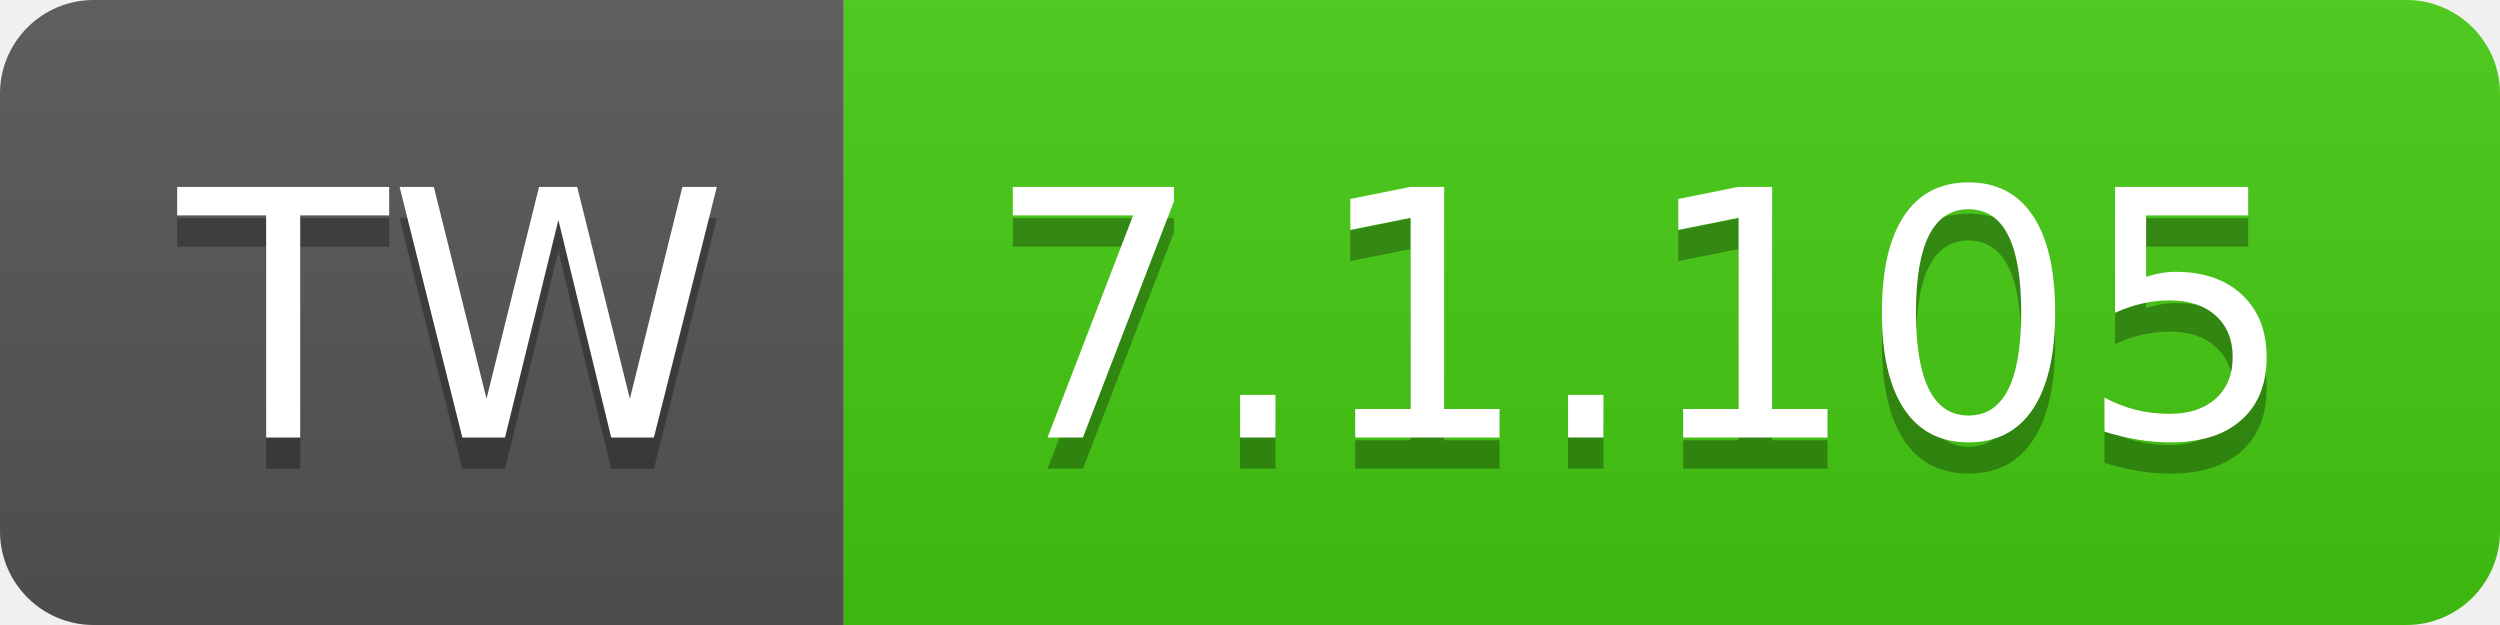
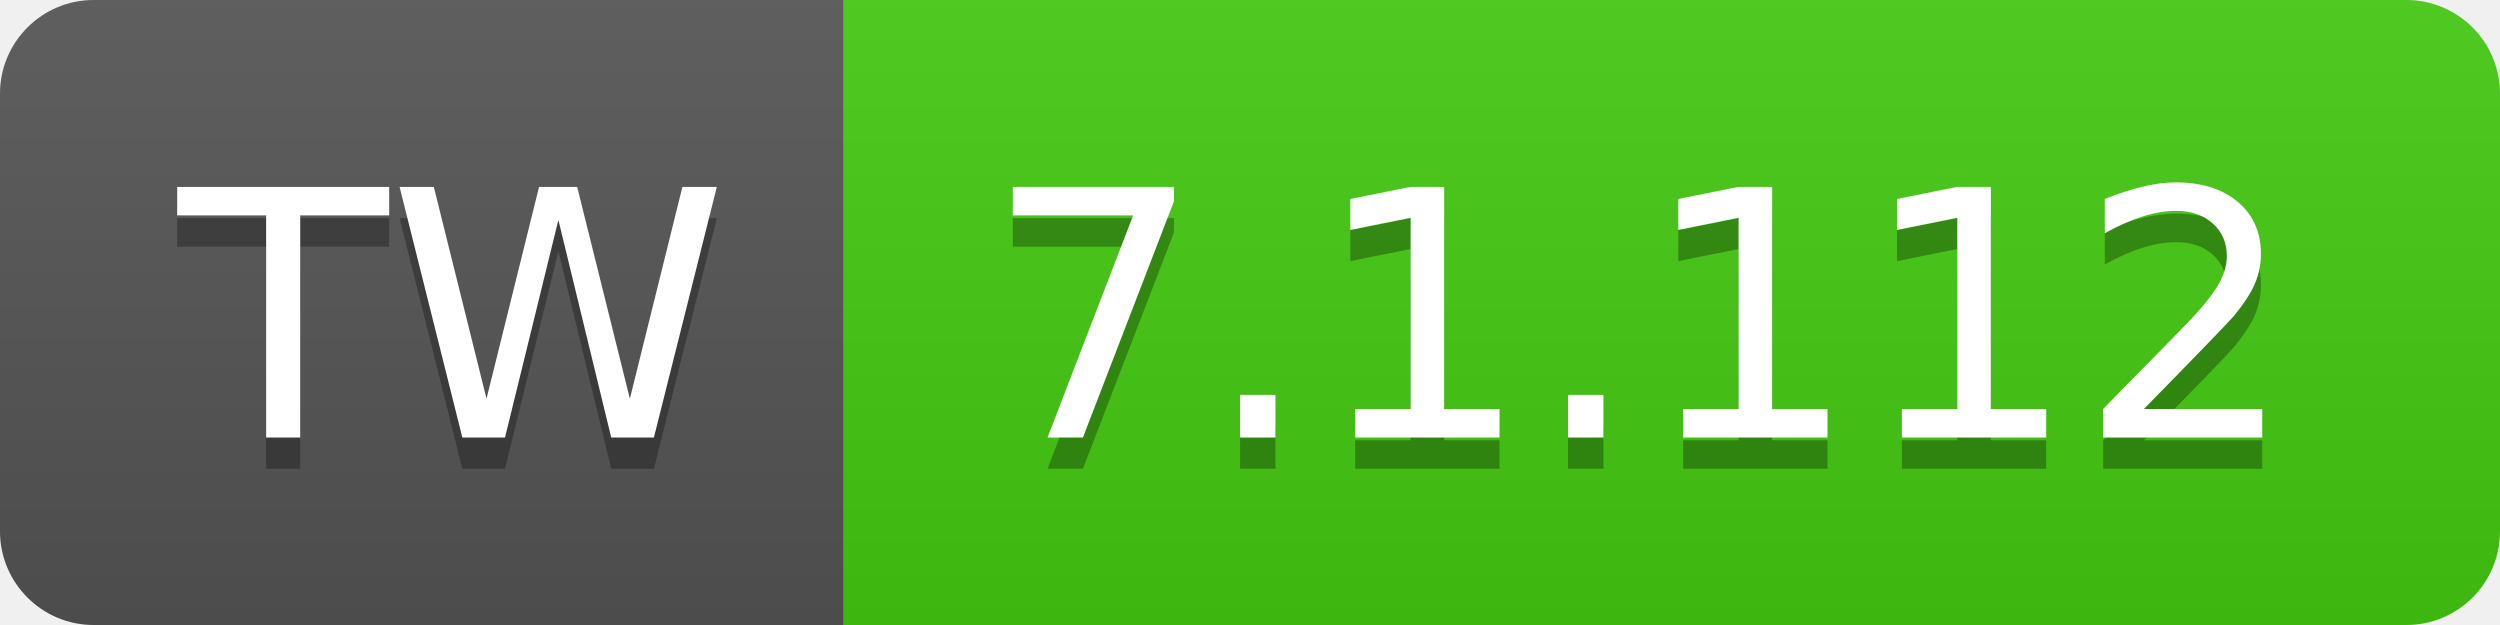
- <svg xmlns="http://www.w3.org/2000/svg" width="80" height="20" role="img" aria-label="TW: 7.1.105">
+ <svg xmlns="http://www.w3.org/2000/svg" width="80" height="20" role="img" aria-label="TW: 7.1.112">
  <linearGradient id="s" x2="0" y2="100%">
    <stop offset="0" stop-color="#bbb" stop-opacity=".1" />
    <stop offset="1" stop-opacity=".1" />
  </linearGradient>
  <clipPath id="r">
    <rect width="80" height="20" rx="3" fill="#fff" />
  </clipPath>
  <g clip-path="url(#r)">
    <rect width="27" height="20" fill="#555" />
    <rect x="27" width="53" height="20" fill="#4c1" />
    <rect width="80" height="20" fill="url(#s)" />
  </g>
  <g fill="#fff" text-anchor="middle" font-family="Verdana,Geneva,DejaVu Sans,sans-serif" text-rendering="geometricPrecision" font-size="110">
    <text aria-hidden="true" x="145" y="150" fill="#010101" fill-opacity=".3" transform="scale(.1)" textLength="170">TW</text>
    <text x="145" y="140" transform="scale(.1)" fill="#fff" textLength="170">TW</text>
-     <text aria-hidden="true" x="525" y="150" fill="#010101" fill-opacity=".3" transform="scale(.1)" textLength="430">7.1.105</text>
-     <text x="525" y="140" transform="scale(.1)" fill="#fff" textLength="430">7.1.105</text>
+     <text aria-hidden="true" x="525" y="150" fill="#010101" fill-opacity=".3" transform="scale(.1)" textLength="430">7.1.112</text>
+     <text x="525" y="140" transform="scale(.1)" fill="#fff" textLength="430">7.1.112</text>
  </g>
</svg>
